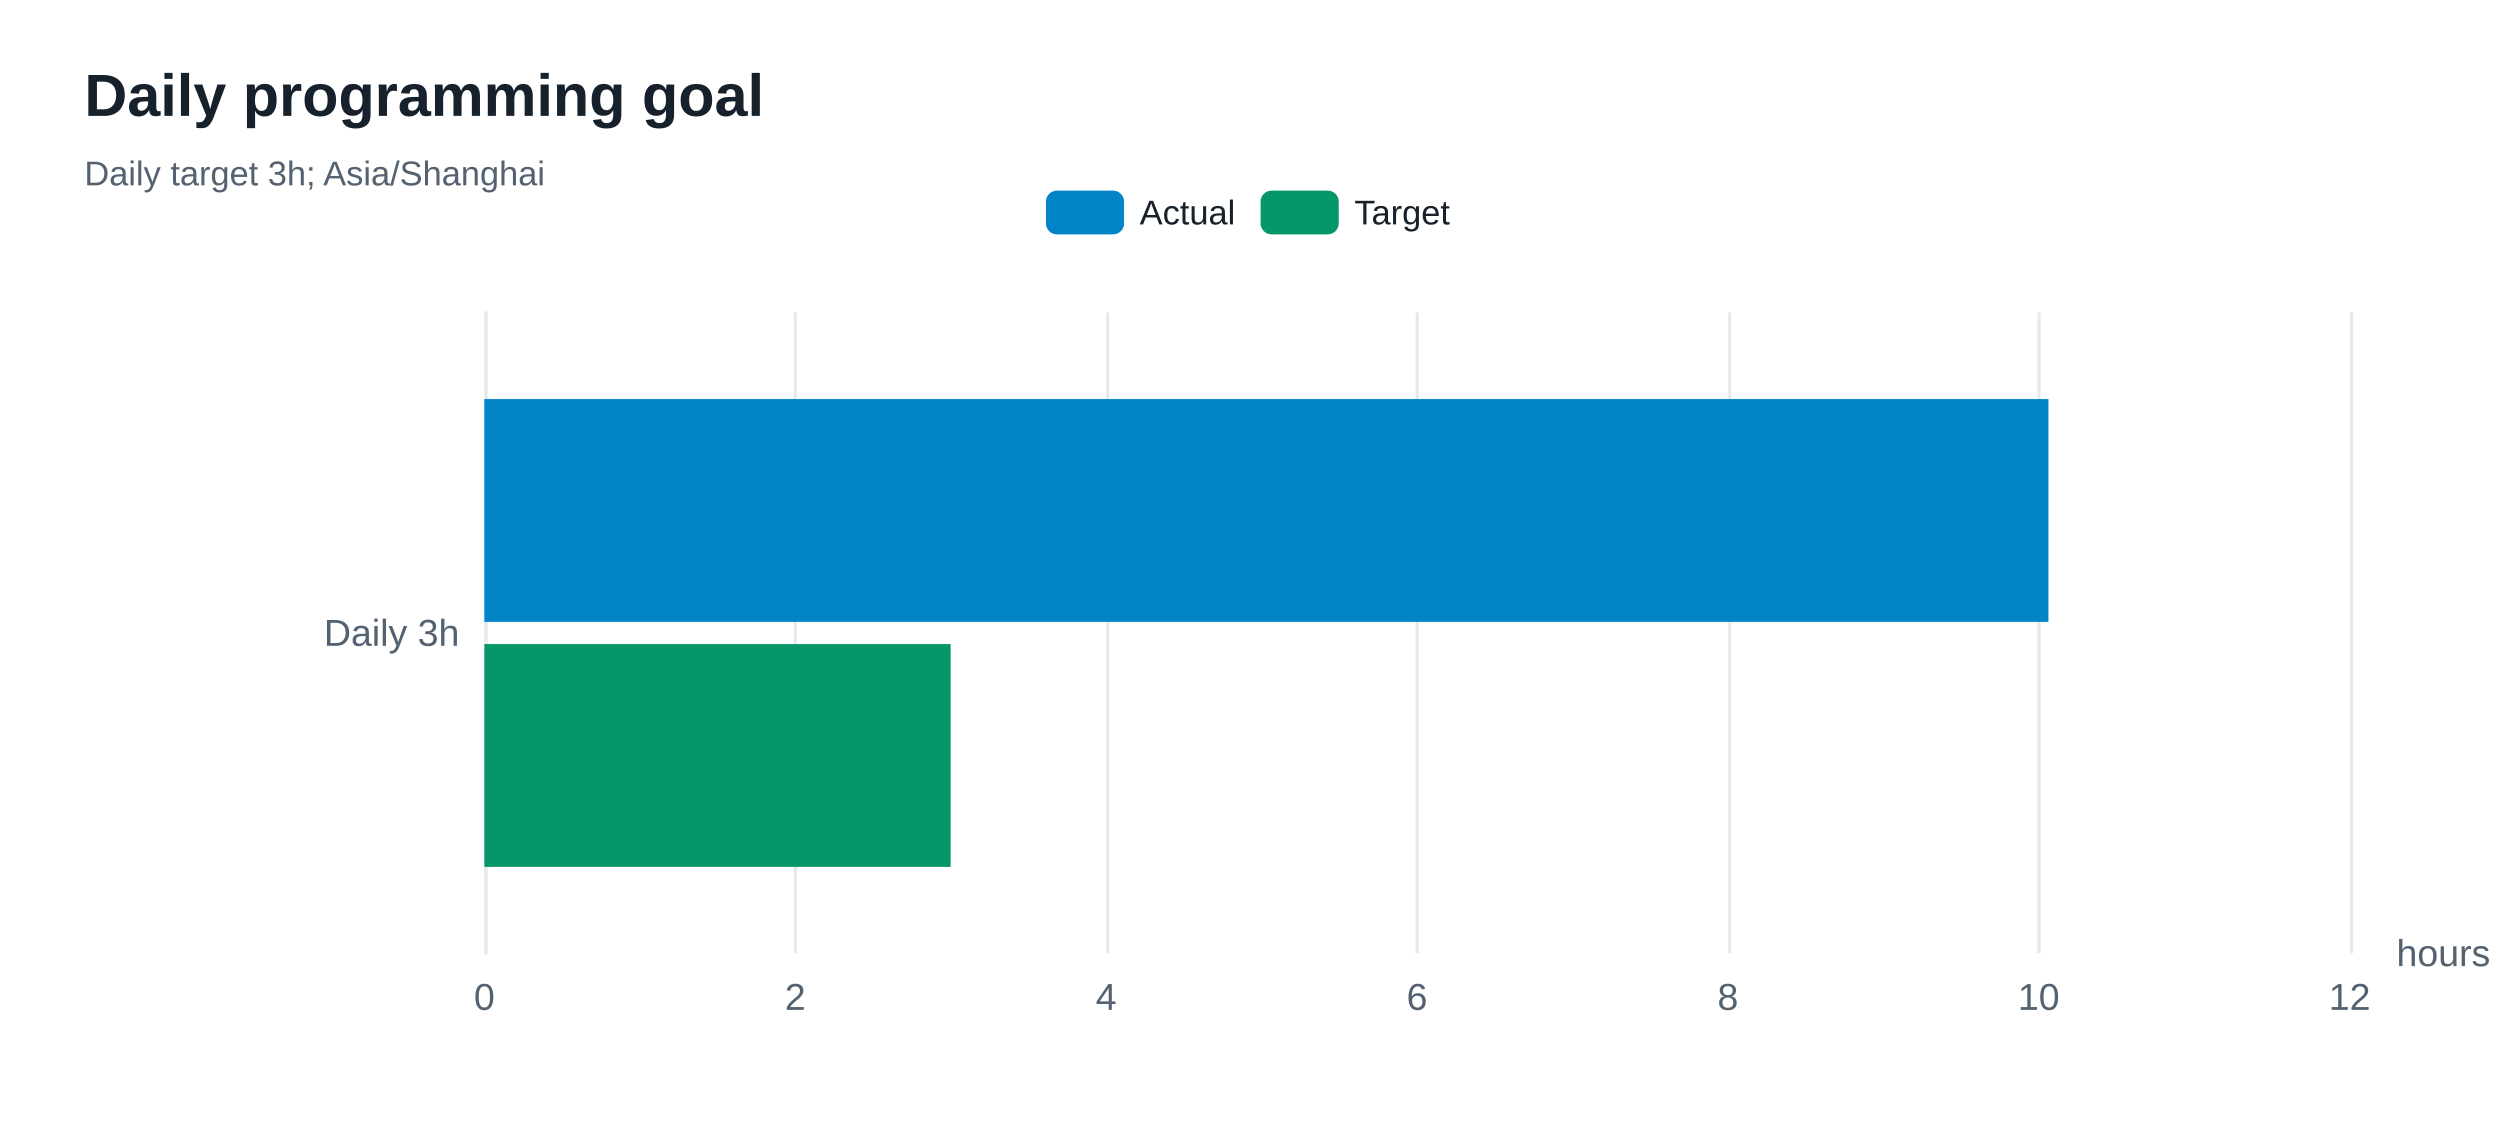
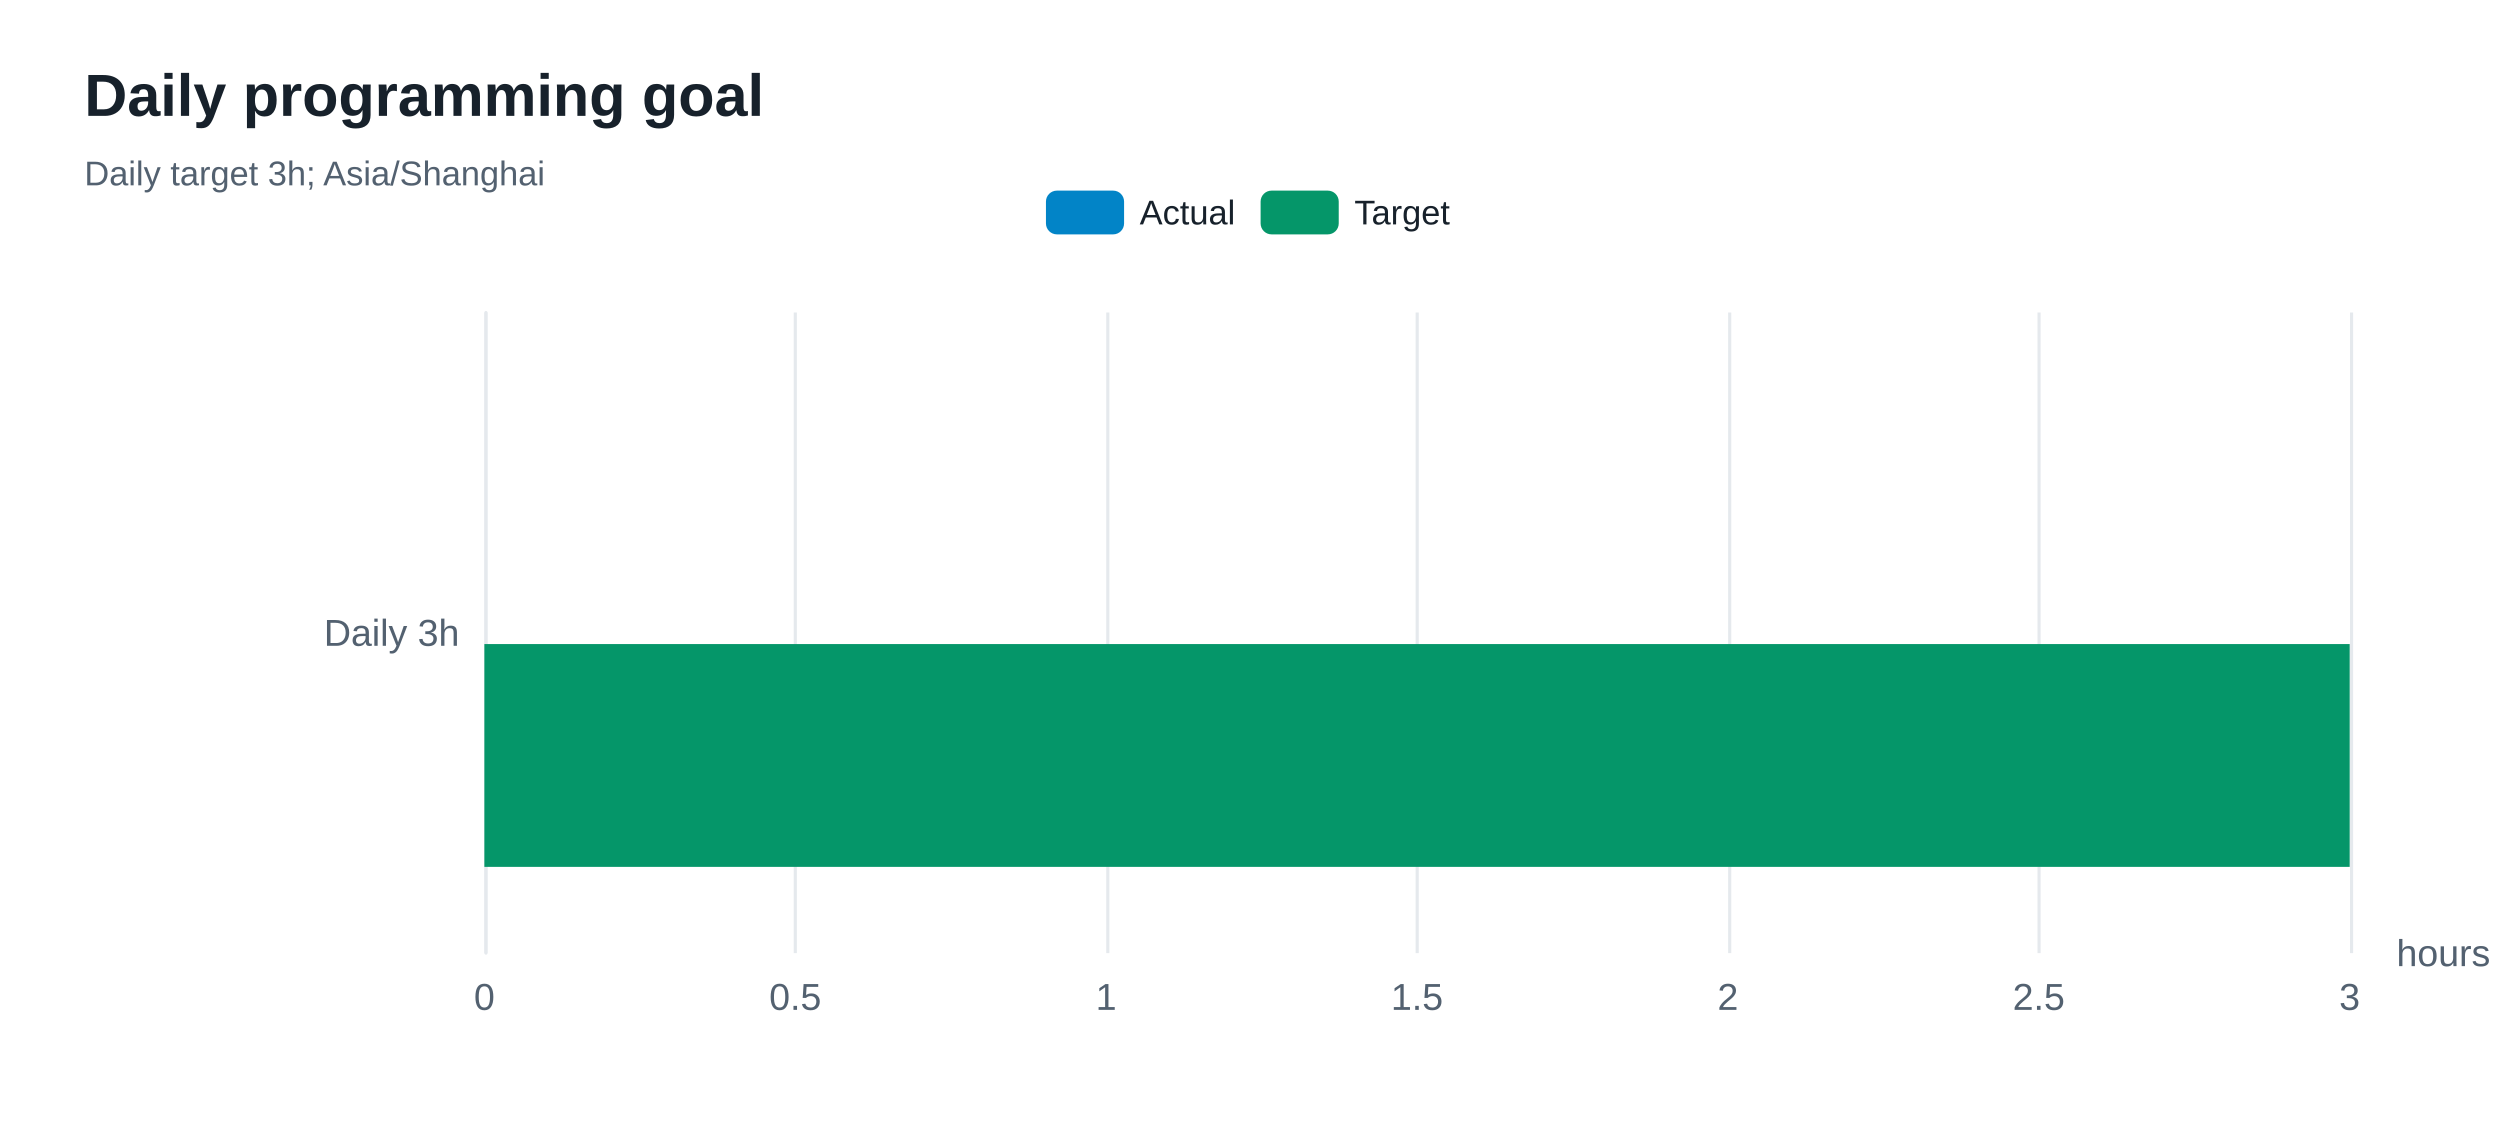
<svg xmlns="http://www.w3.org/2000/svg" width="800" height="360" version="1.1" baseProfile="full" viewBox="0 0 800 360" role="img" aria-labelledby="goals-title goals-description">
  <rect width="800" height="360" x="0" y="0" fill="#ffffff" />
-   <path d="M155.5 100L155.5 305" fill="none" pointer-events="visible" stroke="#e5e9ed" class="zr80-cls-560" />
-   <path d="M254.5 100L254.5 305" fill="none" pointer-events="visible" stroke="#e5e9ed" class="zr80-cls-560" />
-   <path d="M354.5 100L354.5 305" fill="none" pointer-events="visible" stroke="#e5e9ed" class="zr80-cls-560" />
-   <path d="M453.5 100L453.5 305" fill="none" pointer-events="visible" stroke="#e5e9ed" class="zr80-cls-560" />
-   <path d="M553.5 100L553.5 305" fill="none" pointer-events="visible" stroke="#e5e9ed" class="zr80-cls-560" />
-   <path d="M652.5 100L652.5 305" fill="none" pointer-events="visible" stroke="#e5e9ed" class="zr80-cls-560" />
-   <path d="M752.5 100L752.5 305" fill="none" pointer-events="visible" stroke="#e5e9ed" class="zr80-cls-560" />
-   <path d="M155.5 305L155.5 100" fill="none" pointer-events="visible" stroke="#e5e9ed" stroke-linecap="round" class="zr80-cls-560" />
+   <path d="M155.5 100L155.5 305" fill="none" pointer-events="visible" stroke="#e5e9ed" class="zr80-cls-512" />
+   <path d="M254.5 100L254.5 305" fill="none" pointer-events="visible" stroke="#e5e9ed" class="zr80-cls-512" />
+   <path d="M354.5 100L354.5 305" fill="none" pointer-events="visible" stroke="#e5e9ed" class="zr80-cls-512" />
+   <path d="M453.5 100L453.5 305" fill="none" pointer-events="visible" stroke="#e5e9ed" class="zr80-cls-512" />
+   <path d="M553.5 100L553.5 305" fill="none" pointer-events="visible" stroke="#e5e9ed" class="zr80-cls-512" />
+   <path d="M652.5 100L652.5 305" fill="none" pointer-events="visible" stroke="#e5e9ed" class="zr80-cls-512" />
+   <path d="M752.5 100L752.5 305" fill="none" pointer-events="visible" stroke="#e5e9ed" class="zr80-cls-512" />
+   <path d="M155.5 305L155.5 100" fill="none" pointer-events="visible" stroke="#e5e9ed" stroke-linecap="round" class="zr80-cls-512" />
  <text dominant-baseline="central" text-anchor="start" style="font-size:12px;font-family:Arial, Noto Sans CJK SC, Microsoft YaHei, sans-serif;" transform="translate(766.88 305)" fill="#536170">hours</text>
  <text dominant-baseline="central" text-anchor="end" style="font-size:12px;font-family:Arial, Noto Sans CJK SC, Microsoft YaHei, sans-serif;" xml:space="preserve" transform="translate(147 202.5)" fill="#536170">Daily 3h</text>
  <text dominant-baseline="central" text-anchor="middle" style="font-size:12px;font-family:Arial, Noto Sans CJK SC, Microsoft YaHei, sans-serif;" y="6" transform="translate(155 313)" fill="#536170">0</text>
-   <text dominant-baseline="central" text-anchor="middle" style="font-size:12px;font-family:Arial, Noto Sans CJK SC, Microsoft YaHei, sans-serif;" y="6" transform="translate(254.48 313)" fill="#536170">2</text>
-   <text dominant-baseline="central" text-anchor="middle" style="font-size:12px;font-family:Arial, Noto Sans CJK SC, Microsoft YaHei, sans-serif;" y="6" transform="translate(353.96 313)" fill="#536170">4</text>
-   <text dominant-baseline="central" text-anchor="middle" style="font-size:12px;font-family:Arial, Noto Sans CJK SC, Microsoft YaHei, sans-serif;" y="6" transform="translate(453.44 313)" fill="#536170">6</text>
-   <text dominant-baseline="central" text-anchor="middle" style="font-size:12px;font-family:Arial, Noto Sans CJK SC, Microsoft YaHei, sans-serif;" y="6" transform="translate(552.92 313)" fill="#536170">8</text>
-   <text dominant-baseline="central" text-anchor="middle" style="font-size:12px;font-family:Arial, Noto Sans CJK SC, Microsoft YaHei, sans-serif;" y="6" transform="translate(652.4 313)" fill="#536170">10</text>
-   <text dominant-baseline="central" text-anchor="middle" style="font-size:12px;font-family:Arial, Noto Sans CJK SC, Microsoft YaHei, sans-serif;" y="6" transform="translate(751.88 313)" fill="#536170">12</text>
-   <path d="M155 127.7l500.5 0l0 71.3l-500.5 0Z" fill="#0284c7" ecmeta_series_index="0" ecmeta_data_index="0" ecmeta_ssr_type="chart" class="zr80-cls-561" />
-   <path d="M155 206.1l149.2 0l0 71.3l-149.2 0Z" fill="#059669" ecmeta_series_index="1" ecmeta_data_index="0" ecmeta_ssr_type="chart" class="zr80-cls-562" />
-   <path d="M-5 -5l140.6 0l0 24l-140.6 0Z" transform="translate(334.705 61)" fill="rgb(0,0,0)" fill-opacity="0" stroke="#b7b9be" stroke-width="0" class="zr80-cls-560" />
-   <path d="M3.5 0L21.5 0A3.5 3.5 0 0 1 25 3.5L25 10.5A3.5 3.5 0 0 1 21.5 14L3.5 14A3.5 3.5 0 0 1 0 10.5L0 3.5A3.5 3.5 0 0 1 3.5 0Z" transform="translate(334.705 61)" fill="#0284c7" ecmeta_series_index="0" ecmeta_data_index="0" ecmeta_ssr_type="legend" ecmeta_silent="true" class="zr80-cls-560" />
+   <text dominant-baseline="central" text-anchor="middle" style="font-size:12px;font-family:Arial, Noto Sans CJK SC, Microsoft YaHei, sans-serif;" y="6" transform="translate(254.48 313)" fill="#536170">0.5</text>
+   <text dominant-baseline="central" text-anchor="middle" style="font-size:12px;font-family:Arial, Noto Sans CJK SC, Microsoft YaHei, sans-serif;" y="6" transform="translate(353.96 313)" fill="#536170">1</text>
+   <text dominant-baseline="central" text-anchor="middle" style="font-size:12px;font-family:Arial, Noto Sans CJK SC, Microsoft YaHei, sans-serif;" y="6" transform="translate(453.44 313)" fill="#536170">1.5</text>
+   <text dominant-baseline="central" text-anchor="middle" style="font-size:12px;font-family:Arial, Noto Sans CJK SC, Microsoft YaHei, sans-serif;" y="6" transform="translate(552.92 313)" fill="#536170">2</text>
+   <text dominant-baseline="central" text-anchor="middle" style="font-size:12px;font-family:Arial, Noto Sans CJK SC, Microsoft YaHei, sans-serif;" y="6" transform="translate(652.4 313)" fill="#536170">2.5</text>
+   <text dominant-baseline="central" text-anchor="middle" style="font-size:12px;font-family:Arial, Noto Sans CJK SC, Microsoft YaHei, sans-serif;" y="6" transform="translate(751.88 313)" fill="#536170">3</text>
+   <path d="M155 127.7l0 0l0 71.3l0 0Z" fill="#0284c7" ecmeta_series_index="0" ecmeta_data_index="0" ecmeta_ssr_type="chart" class="zr80-cls-513" />
+   <path d="M155 206.1l596.9 0l0 71.3l-596.9 0Z" fill="#059669" ecmeta_series_index="1" ecmeta_data_index="0" ecmeta_ssr_type="chart" class="zr80-cls-514" />
+   <path d="M-5 -5l140.6 0l0 24l-140.6 0Z" transform="translate(334.705 61)" fill="rgb(0,0,0)" fill-opacity="0" stroke="#b7b9be" stroke-width="0" class="zr80-cls-512" />
+   <path d="M3.5 0L21.5 0A3.5 3.5 0 0 1 25 3.5L25 10.5A3.5 3.5 0 0 1 21.5 14L3.5 14A3.5 3.5 0 0 1 0 10.5L0 3.5A3.5 3.5 0 0 1 3.5 0Z" transform="translate(334.705 61)" fill="#0284c7" ecmeta_series_index="0" ecmeta_data_index="0" ecmeta_ssr_type="legend" ecmeta_silent="true" class="zr80-cls-512" />
  <text dominant-baseline="central" text-anchor="start" style="font-size:11px;font-family:Arial, Noto Sans CJK SC, Microsoft YaHei, sans-serif;" x="30" y="7" transform="translate(334.705 61)" fill="#17212b">Actual</text>
-   <path d="M0 0l60.7 0l0 14l-60.7 0Z" transform="translate(334.705 61)" fill="none" pointer-events="visible" ecmeta_series_index="0" ecmeta_data_index="0" ecmeta_ssr_type="legend" class="zr80-cls-563" />
-   <path d="M3.5 0L21.5 0A3.5 3.5 0 0 1 25 3.5L25 10.5A3.5 3.5 0 0 1 21.5 14L3.5 14A3.5 3.5 0 0 1 0 10.5L0 3.5A3.5 3.5 0 0 1 3.5 0Z" transform="translate(403.395 61)" fill="#059669" ecmeta_series_index="1" ecmeta_data_index="1" ecmeta_ssr_type="legend" ecmeta_silent="true" class="zr80-cls-560" />
+   <path d="M0 0l60.7 0l0 14l-60.7 0Z" transform="translate(334.705 61)" fill="none" pointer-events="visible" ecmeta_series_index="0" ecmeta_data_index="0" ecmeta_ssr_type="legend" class="zr80-cls-515" />
+   <path d="M3.5 0L21.5 0A3.5 3.5 0 0 1 25 3.5L25 10.5A3.5 3.5 0 0 1 21.5 14L3.5 14A3.5 3.5 0 0 1 0 10.5L0 3.5A3.5 3.5 0 0 1 3.5 0Z" transform="translate(403.395 61)" fill="#059669" ecmeta_series_index="1" ecmeta_data_index="1" ecmeta_ssr_type="legend" ecmeta_silent="true" class="zr80-cls-512" />
  <text dominant-baseline="central" text-anchor="start" style="font-size:11px;font-family:Arial, Noto Sans CJK SC, Microsoft YaHei, sans-serif;" x="30" y="7" transform="translate(403.395 61)" fill="#17212b">Target</text>
-   <path d="M0 0l61.9 0l0 14l-61.9 0Z" transform="translate(403.395 61)" fill="none" pointer-events="visible" ecmeta_series_index="1" ecmeta_data_index="1" ecmeta_ssr_type="legend" class="zr80-cls-563" />
-   <path d="M-5 -5l211 0l0 50l-211 0Z" transform="translate(27 21)" fill="rgb(0,0,0)" fill-opacity="0" stroke="#3c3c41" stroke-width="0" class="zr80-cls-560" />
+   <path d="M0 0l61.9 0l0 14l-61.9 0Z" transform="translate(403.395 61)" fill="none" pointer-events="visible" ecmeta_series_index="1" ecmeta_data_index="1" ecmeta_ssr_type="legend" class="zr80-cls-515" />
+   <path d="M-5 -5l211 0l0 50l-211 0Z" transform="translate(27 21)" fill="rgb(0,0,0)" fill-opacity="0" stroke="#3c3c41" stroke-width="0" class="zr80-cls-512" />
  <text dominant-baseline="central" text-anchor="start" style="font-size:19px;font-family:Arial, Noto Sans CJK SC, Microsoft YaHei, sans-serif;font-weight:bold;" xml:space="preserve" y="9.5" transform="translate(27 21)" fill="#17212b">Daily programming goal</text>
  <text dominant-baseline="central" text-anchor="start" style="font-size:11px;font-family:Arial, Noto Sans CJK SC, Microsoft YaHei, sans-serif;" xml:space="preserve" y="34.5" transform="translate(27 21)" fill="#536170">Daily target 3h; Asia/Shanghai</text>
  <style>
- .zr80-cls-560:hover {
+ .zr80-cls-512:hover {
pointer-events:none;
}
- .zr80-cls-561:hover {
+ .zr80-cls-513:hover {
cursor:pointer;
fill:rgba(2,145,218,1);
}
- .zr80-cls-562:hover {
+ .zr80-cls-514:hover {
cursor:pointer;
fill:rgba(5,165,115,1);
}
- .zr80-cls-563:hover {
+ .zr80-cls-515:hover {
cursor:pointer;
fill:rgba(0,0,0,0);
}



</style>
</svg>
